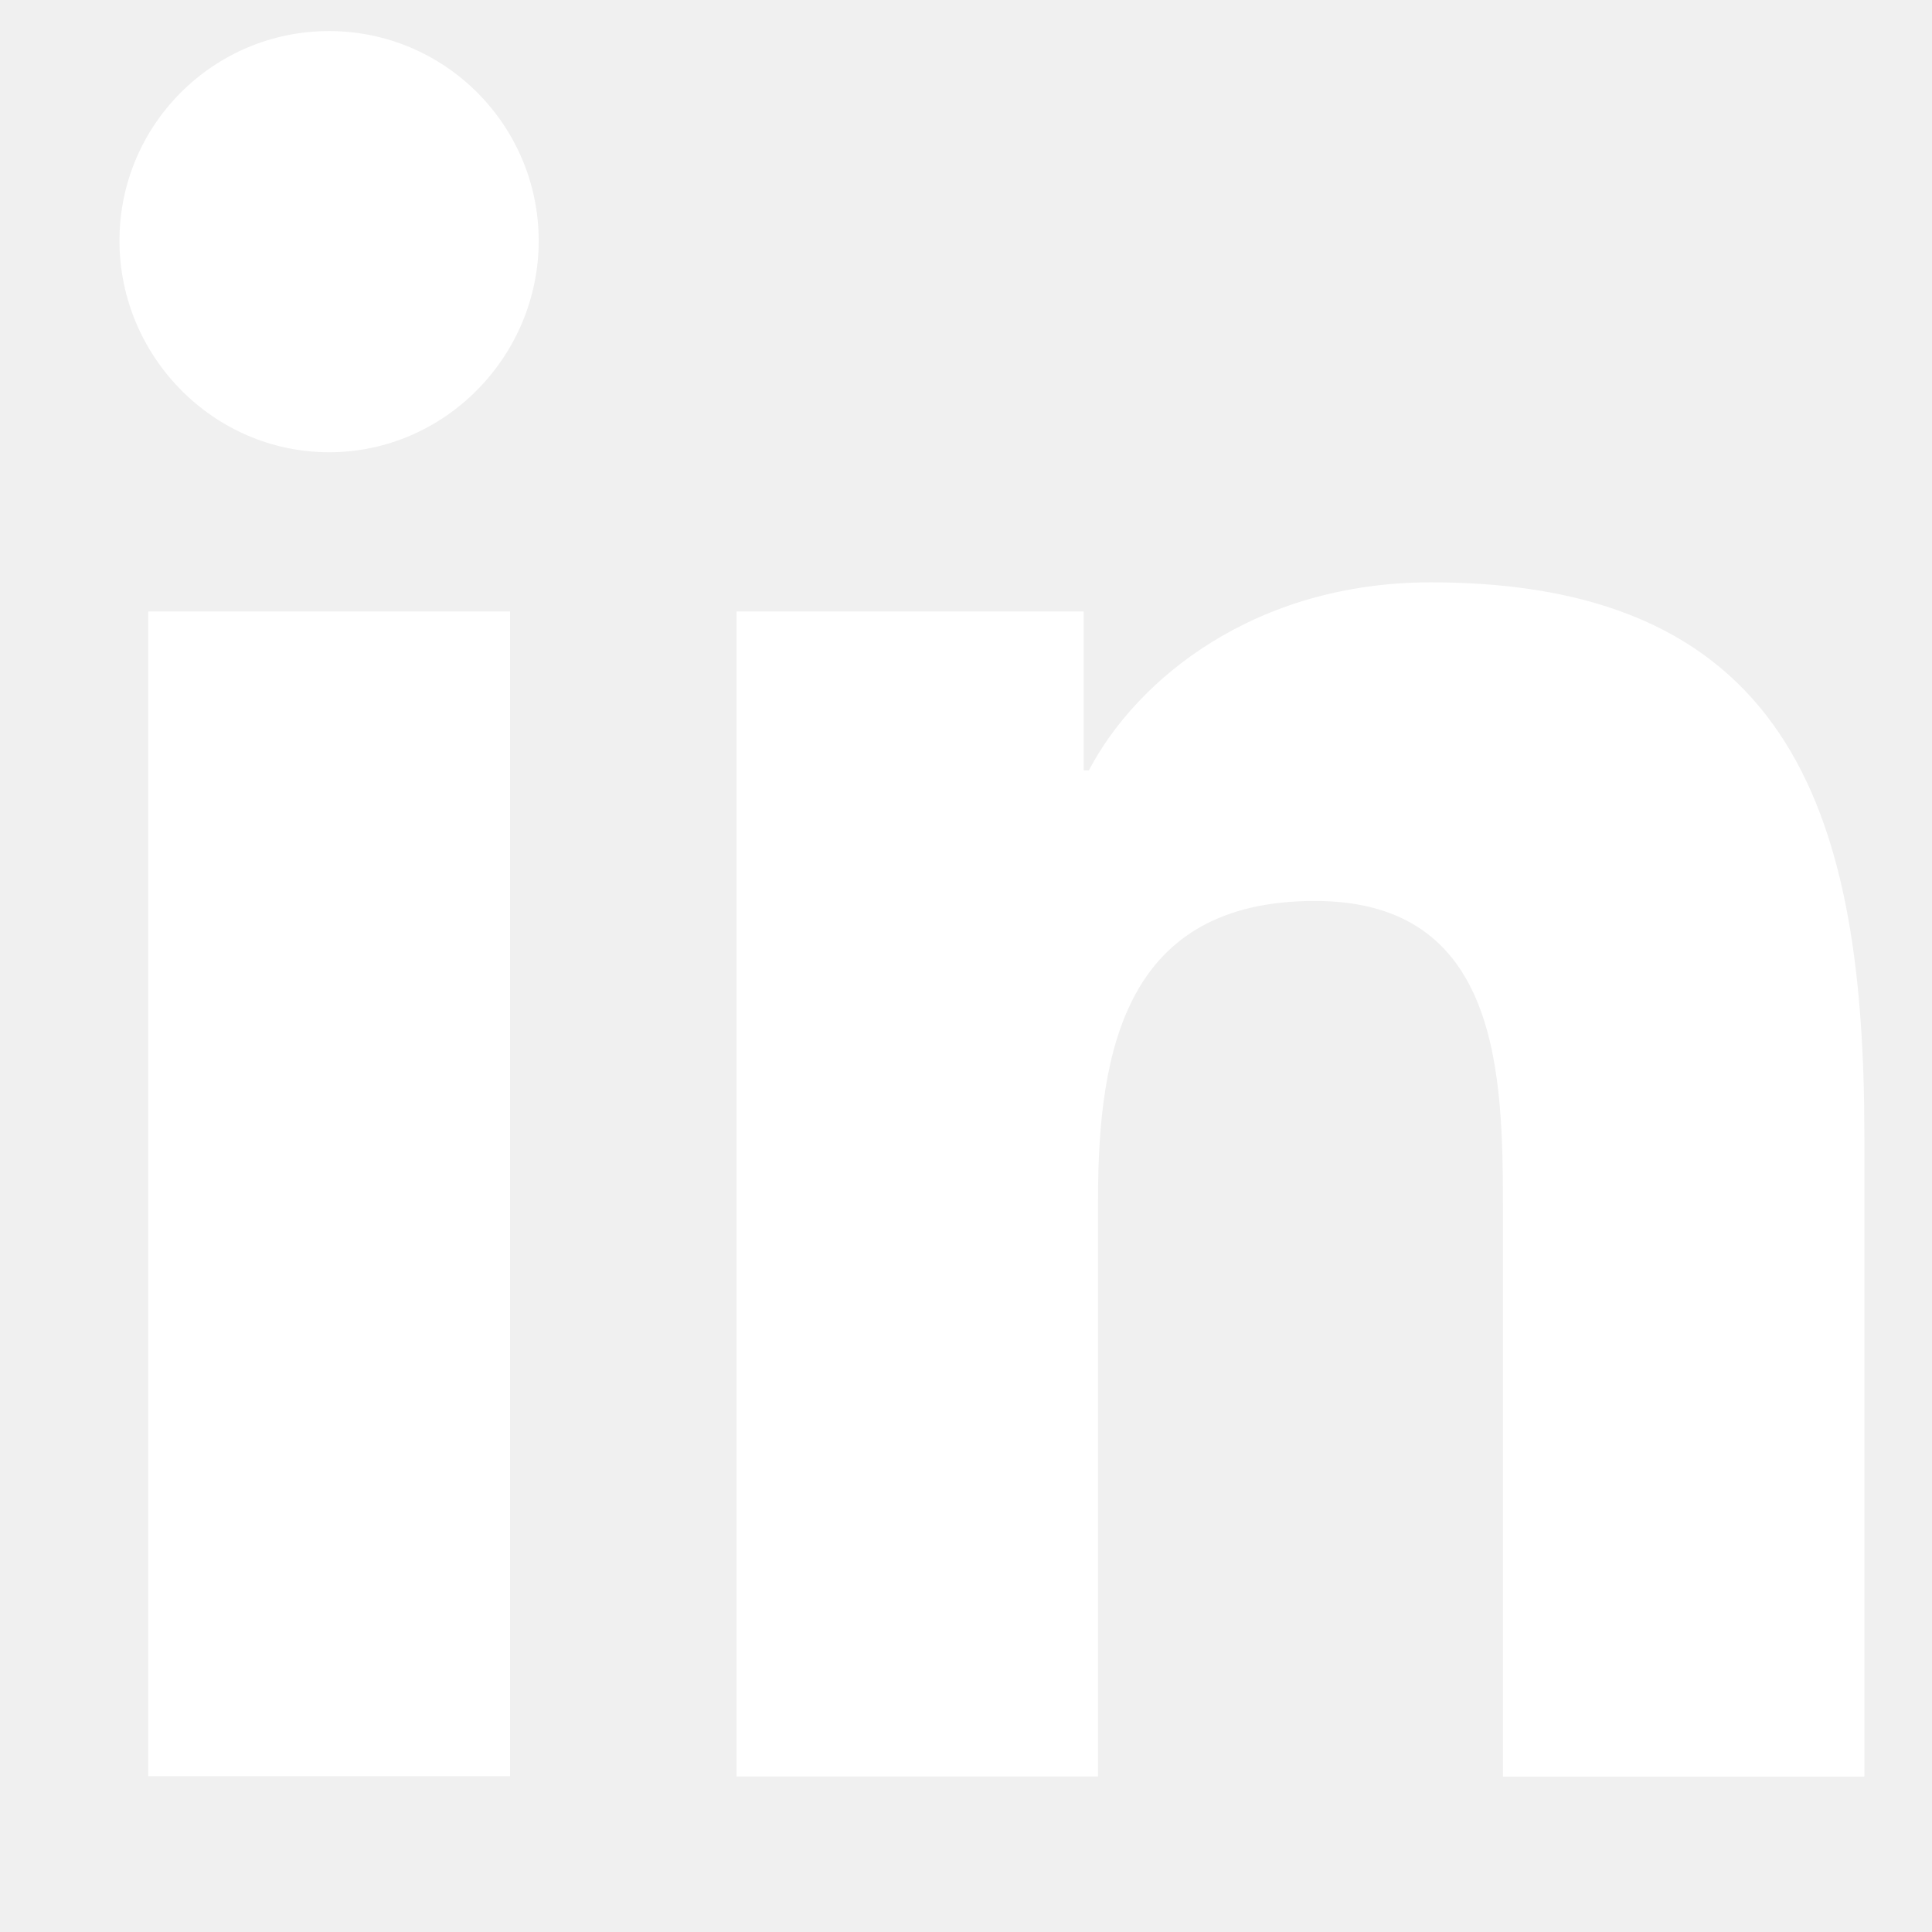
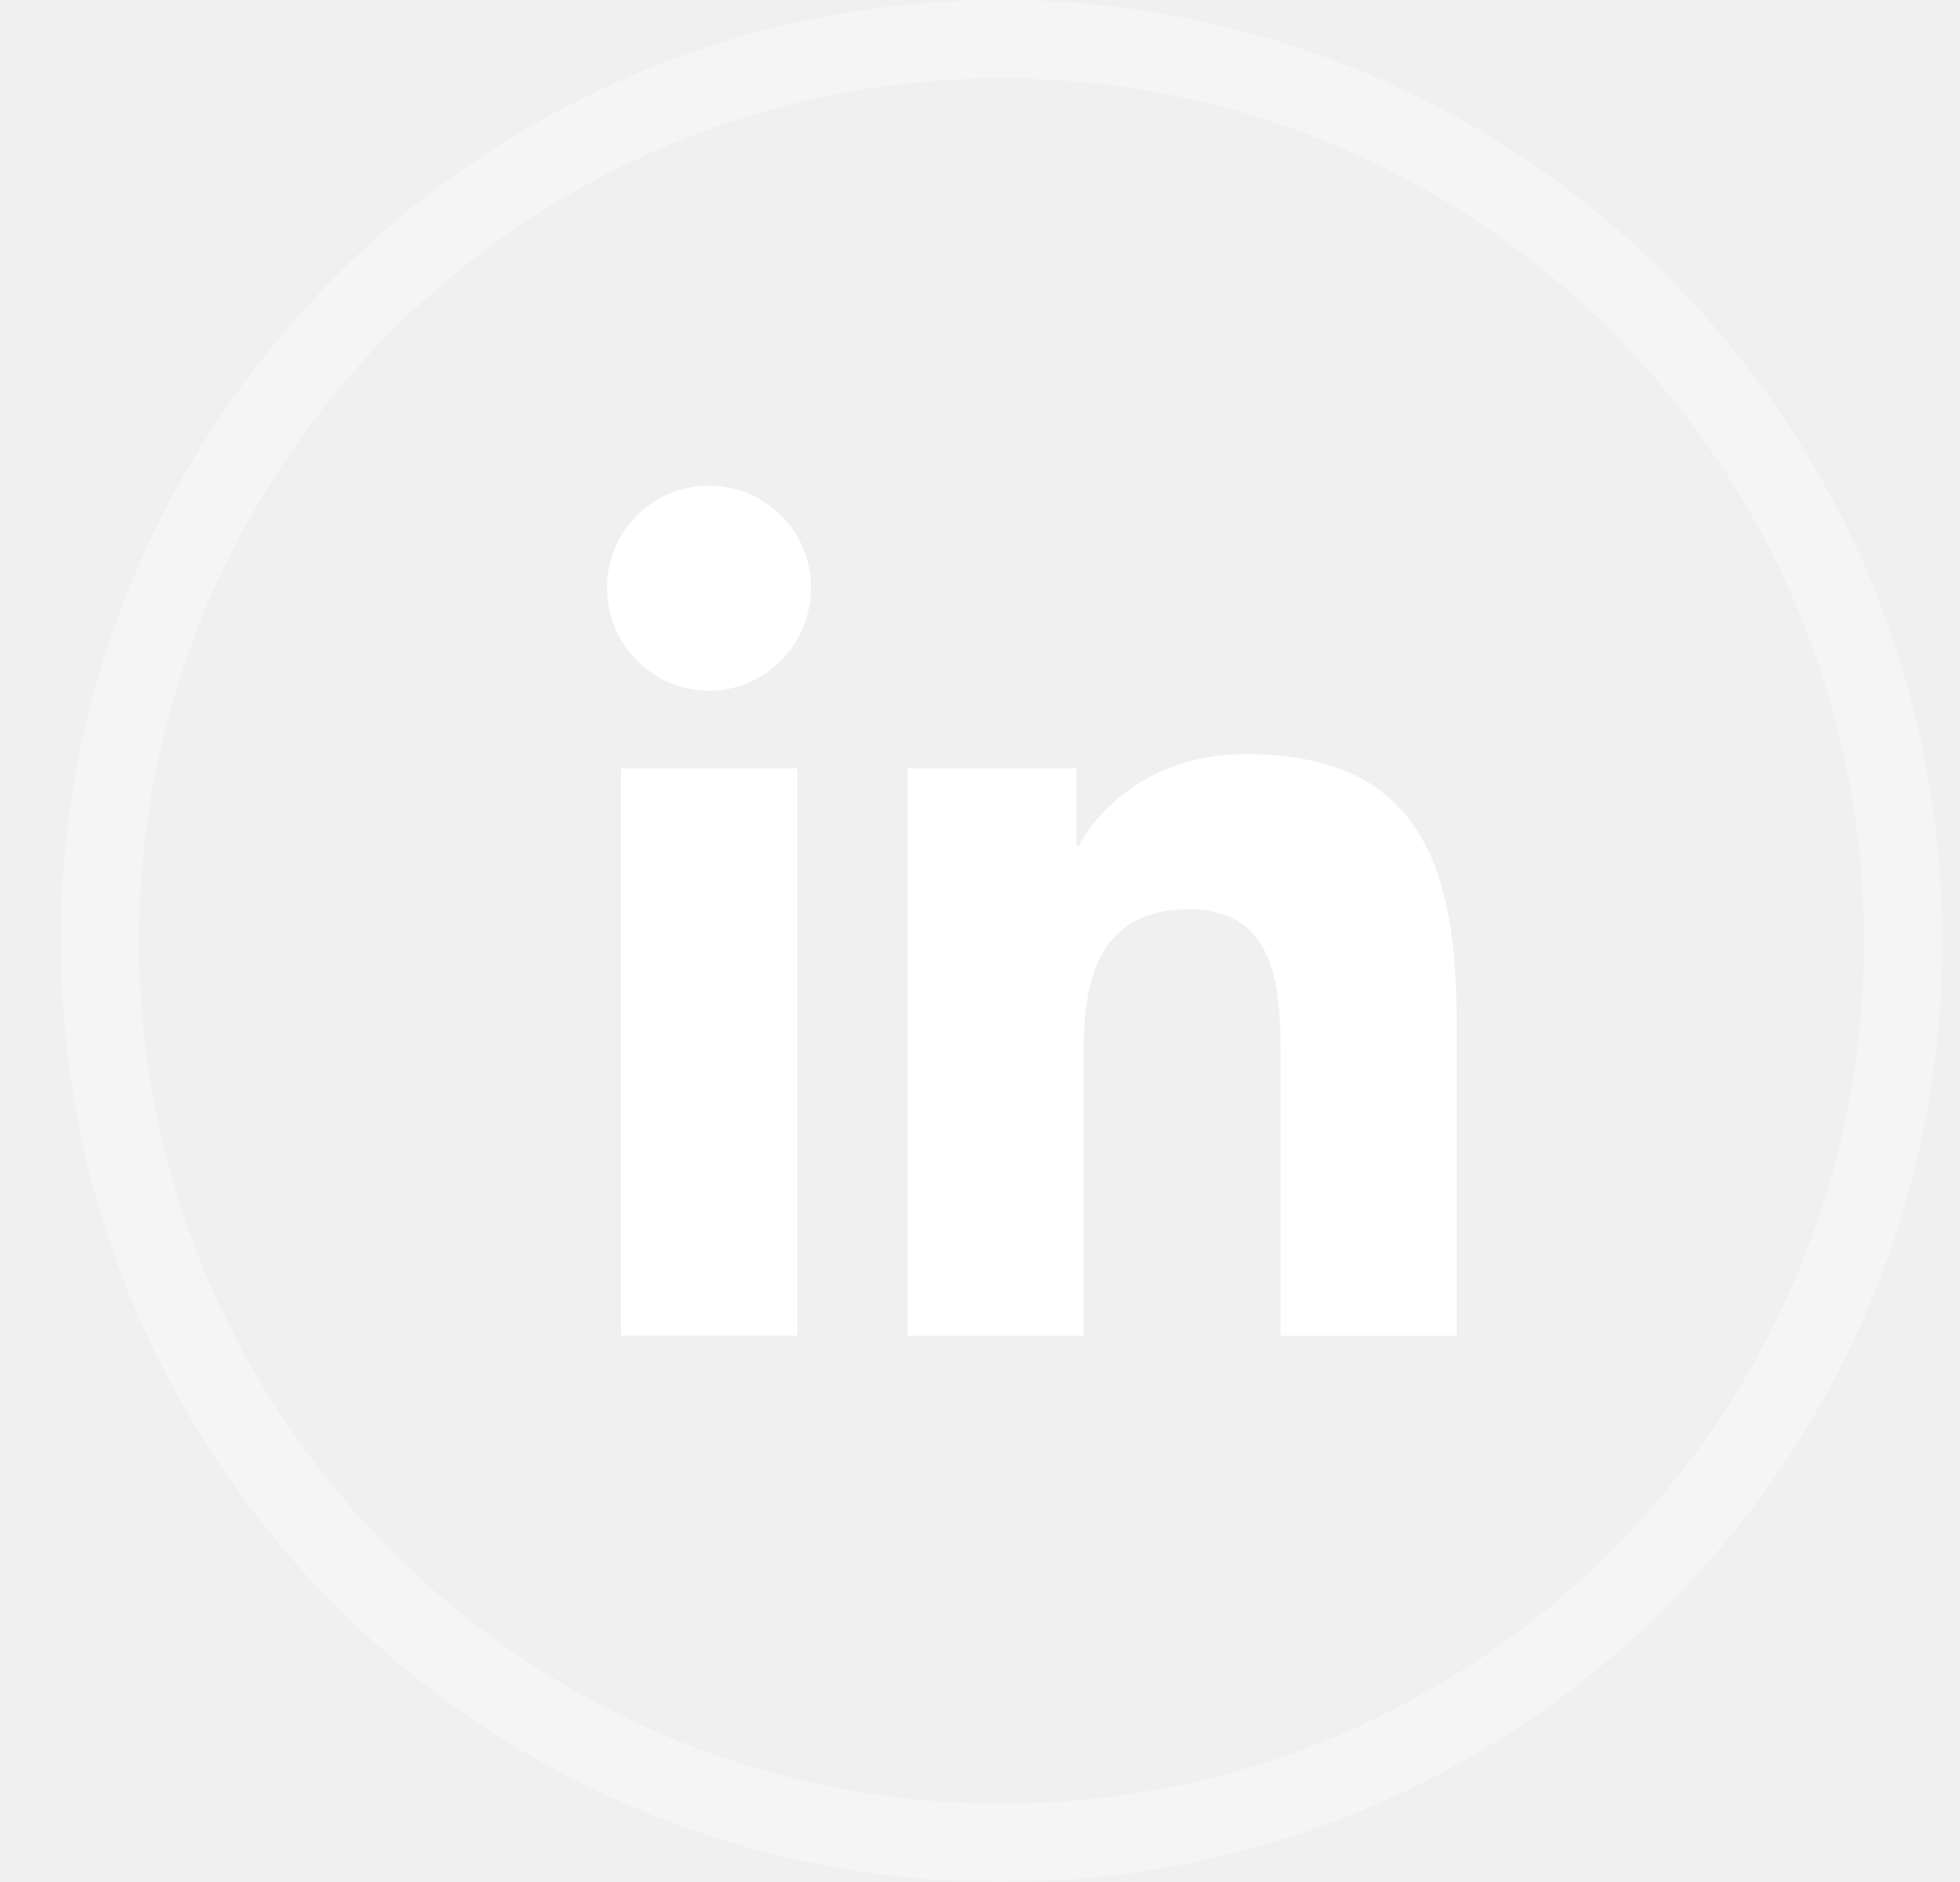
- <svg xmlns="http://www.w3.org/2000/svg" width="12" height="12" viewBox="0 0 12 12" fill="none">
-   <g clip-path="url(#clip0_1_159)">
-     <path d="M11.578 11.035V11.034H11.58V7.059C11.58 5.115 11.162 3.617 8.888 3.617C7.795 3.617 7.062 4.216 6.763 4.785H6.731V3.798H4.575V11.034H6.82V7.451C6.82 6.508 6.999 5.596 8.167 5.596C9.318 5.596 9.335 6.672 9.335 7.512V11.035H11.578Z" fill="white" />
-     <path d="M0.921 3.798H3.168V11.034H0.921V3.798Z" fill="white" />
-     <path d="M2.044 0.193C1.325 0.193 0.742 0.776 0.742 1.495C0.742 2.213 1.325 2.809 2.044 2.809C2.763 2.809 3.346 2.213 3.346 1.495C3.345 0.776 2.762 0.193 2.044 0.193V0.193Z" fill="white" />
+ <svg xmlns="http://www.w3.org/2000/svg" width="25" height="24" viewBox="0 0 25 24" fill="none">
+   <circle opacity="0.32" cx="12.774" cy="12" r="11.5" stroke="white" />
+   <g clip-path="url(#clip0_1_157)">
+     <path d="M18.578 17.035V17.034H18.58V13.059C18.58 11.115 18.162 9.617 15.888 9.617C14.795 9.617 14.062 10.216 13.763 10.785H13.731V9.798H11.575V17.034H13.82V13.451C13.82 12.508 13.999 11.596 15.167 11.596C16.318 11.596 16.335 12.672 16.335 13.512V17.035H18.578Z" fill="white" />
+     <path d="M7.921 9.798H10.168V17.035H7.921V9.798Z" fill="white" />
+     <path d="M9.044 6.193C8.325 6.193 7.742 6.776 7.742 7.495C7.742 8.213 8.325 8.809 9.044 8.809C9.762 8.809 10.345 8.213 10.345 7.495C10.345 6.776 9.762 6.193 9.044 6.193V6.193Z" fill="white" />
  </g>
  <defs>
-     <clipPath id="clip0_1_159">
-       <rect width="10.839" height="10.839" fill="white" transform="translate(0.742432 0.193359)" />
+     <clipPath id="clip0_1_157">
+       <rect width="10.839" height="10.839" fill="white" transform="translate(7.74243 6.19336)" />
    </clipPath>
  </defs>
</svg>
